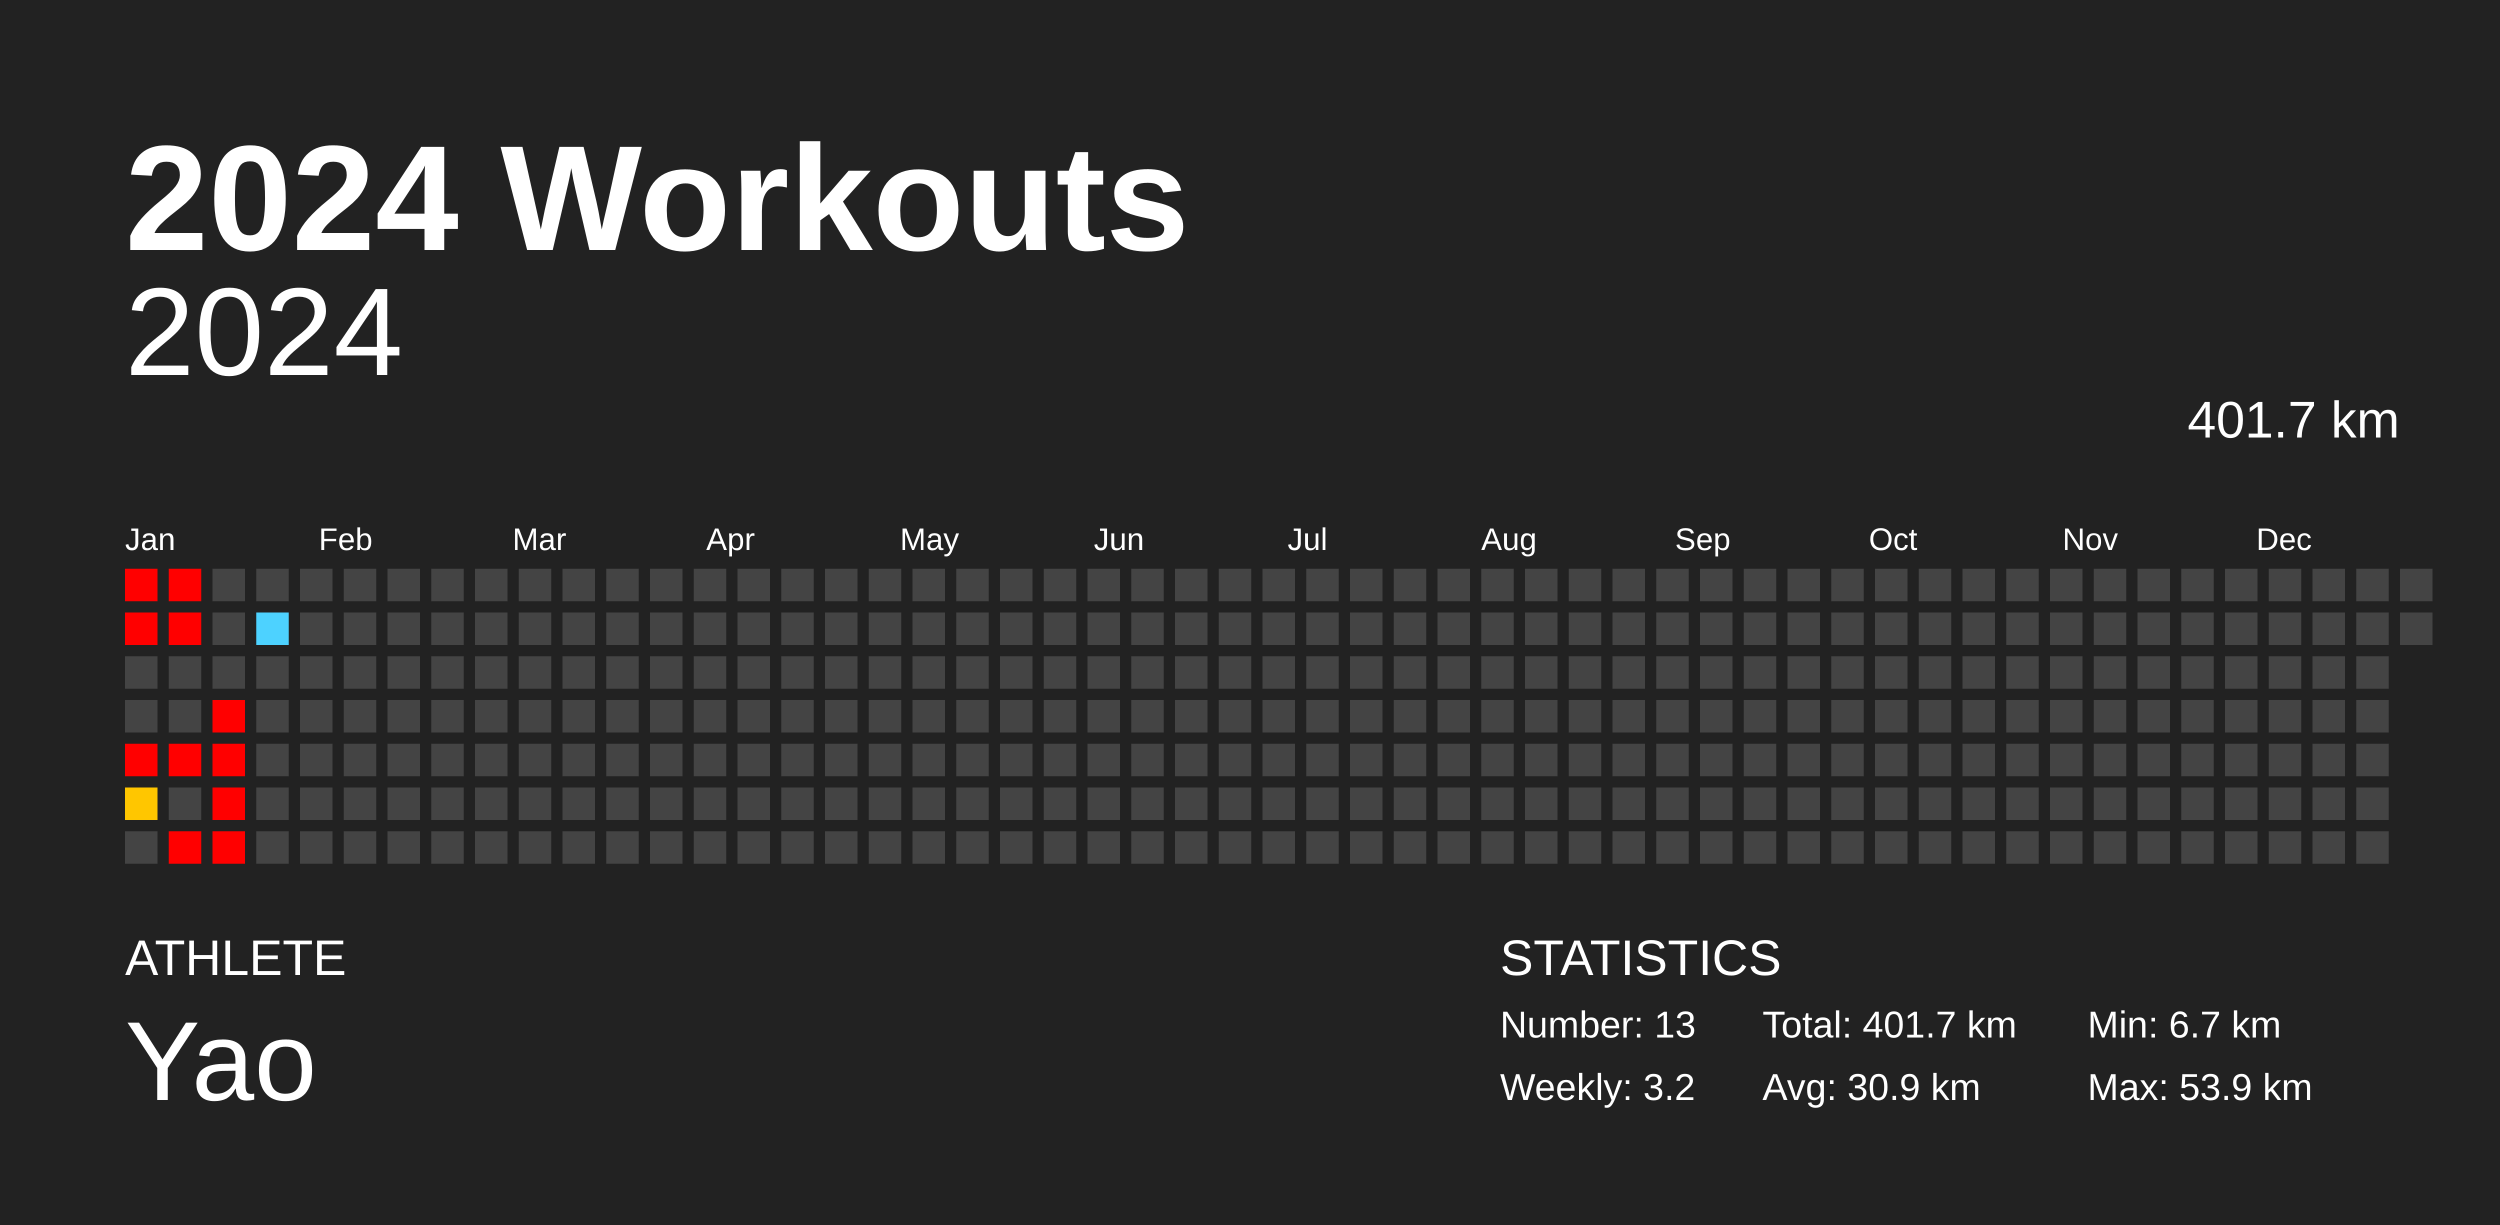
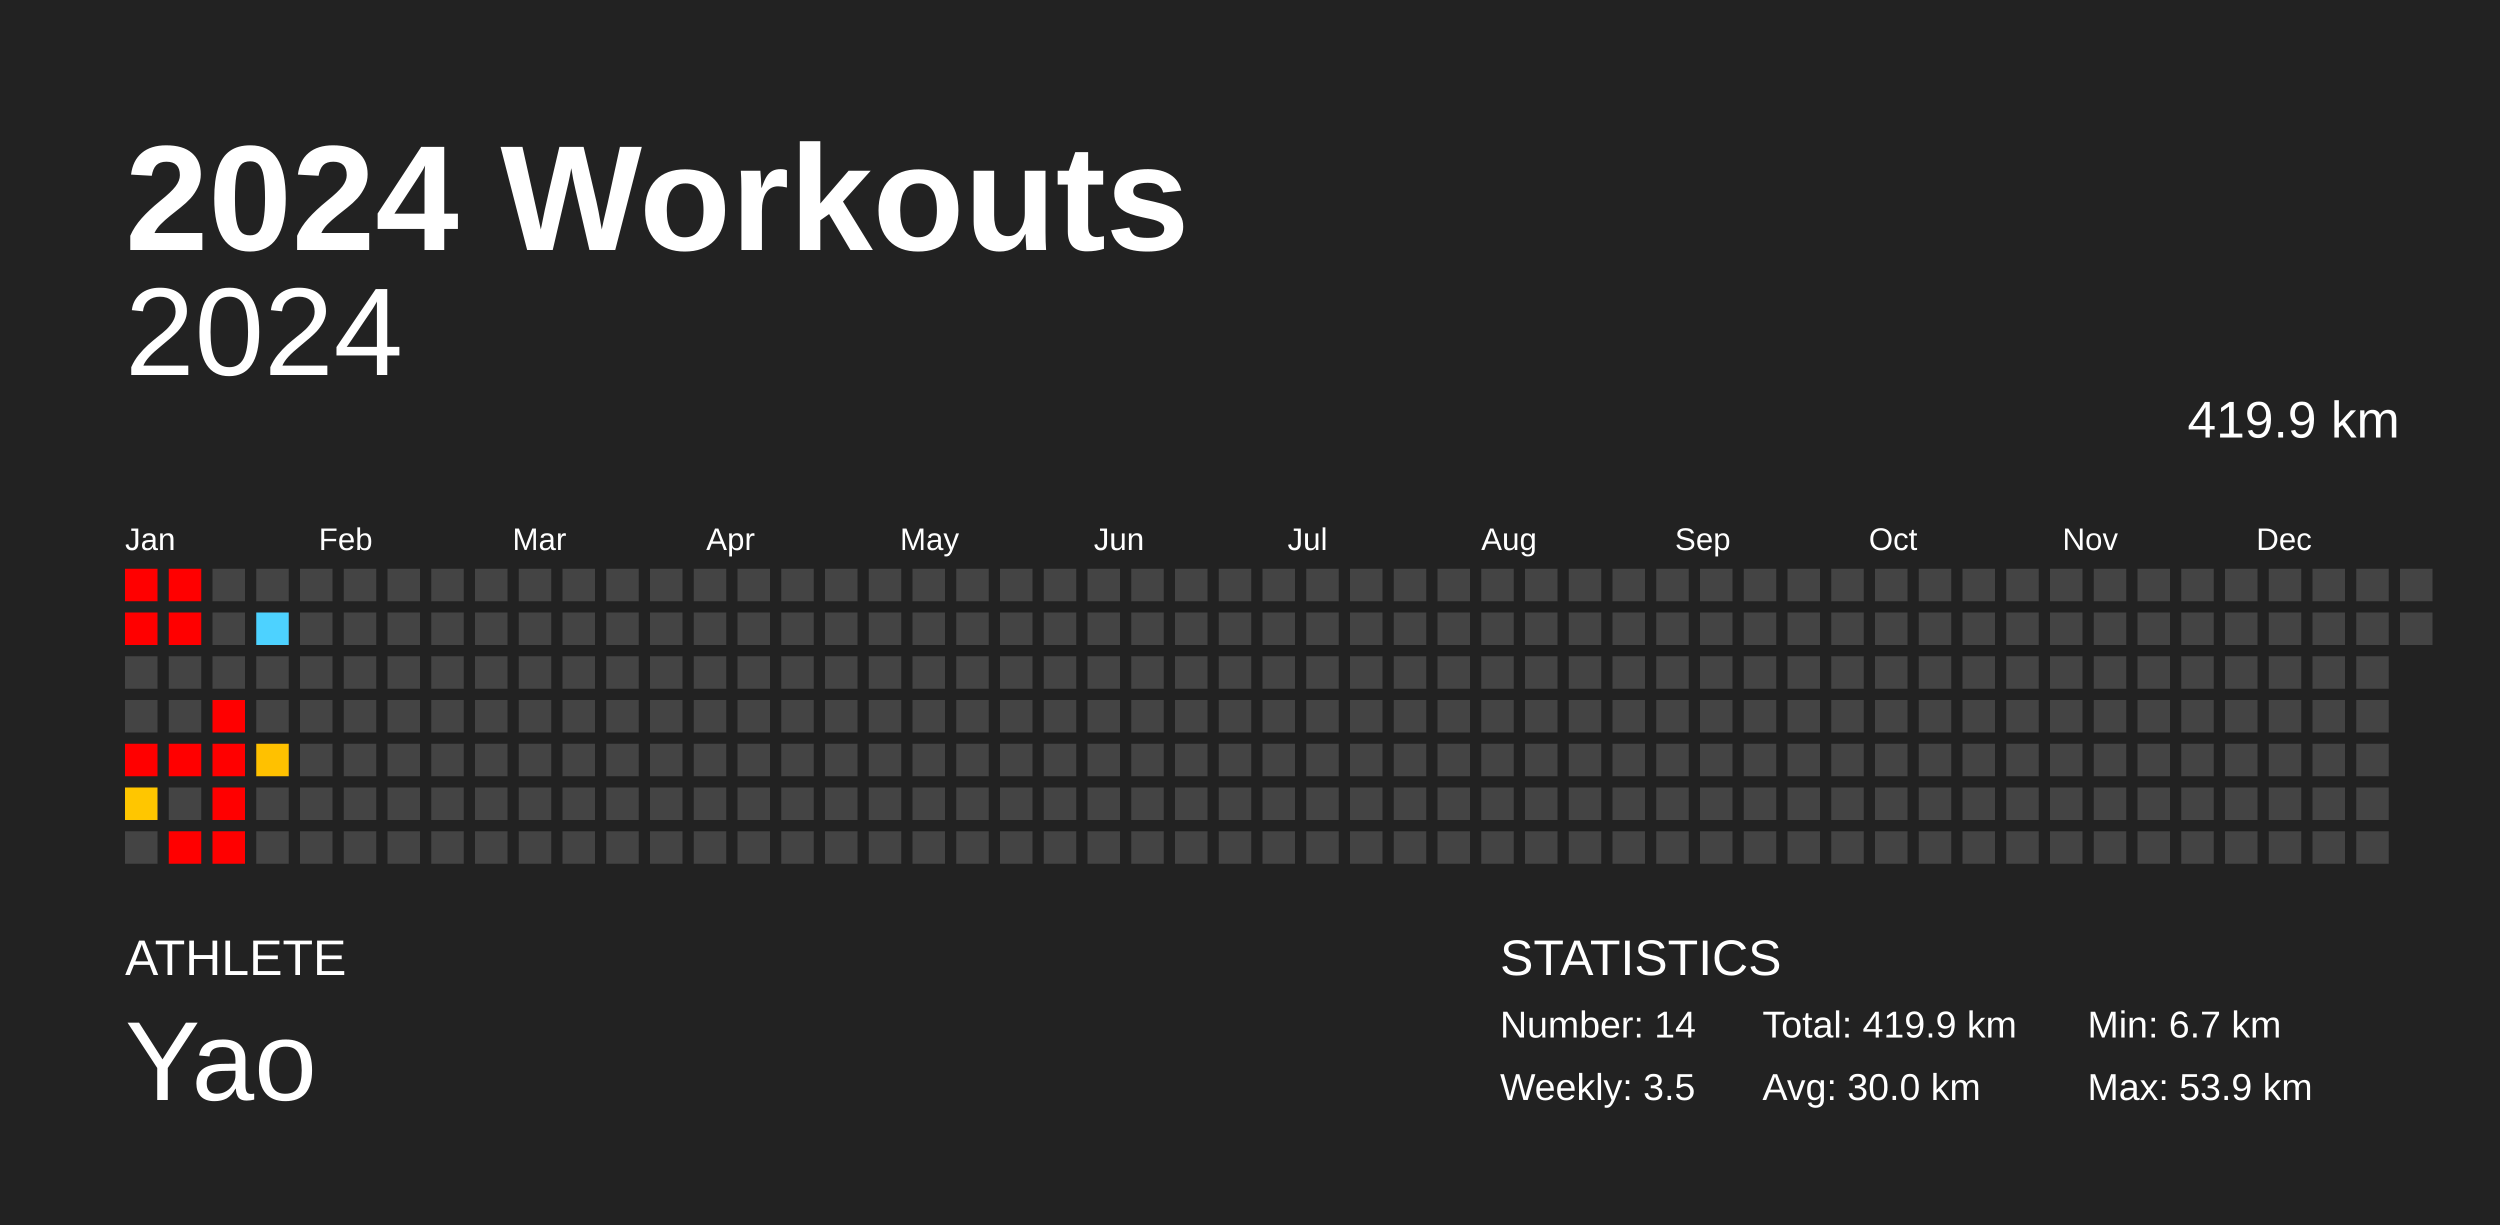
<svg xmlns="http://www.w3.org/2000/svg" baseProfile="full" height="98mm" version="1.1" viewBox="0,0,200,98" width="200mm">
  <defs />
  <rect fill="#222222" height="98" width="200" x="0" y="0" />
  <text fill="#FFFFFF" style="font-size:12px; font-family:Arial; font-weight:bold;" x="10" y="20">2024 Workouts</text>
  <text fill="#FFFFFF" style="font-size:4px; font-family:Arial" x="10" y="78">ATHLETE</text>
  <text fill="#FFFFFF" style="font-size:9px; font-family:Arial" x="10" y="88">Yao</text>
  <text fill="#FFFFFF" style="font-size:4px; font-family:Arial" x="120" y="78">STATISTICS</text>
-   <text fill="#FFFFFF" style="font-size:3px; font-family:Arial" x="120" y="83">Number: 13</text>
-   <text fill="#FFFFFF" style="font-size:3px; font-family:Arial" x="120" y="88">Weekly: 3.2</text>
-   <text fill="#FFFFFF" style="font-size:3px; font-family:Arial" x="141" y="83">Total: 401.7 km</text>
-   <text fill="#FFFFFF" style="font-size:3px; font-family:Arial" x="141" y="88">Avg: 30.9 km</text>
+   <text fill="#FFFFFF" style="font-size:3px; font-family:Arial" x="120" y="83">Number: 14</text>
+   <text fill="#FFFFFF" style="font-size:3px; font-family:Arial" x="120" y="88">Weekly: 3.5</text>
+   <text fill="#FFFFFF" style="font-size:3px; font-family:Arial" x="141" y="83">Total: 419.9 km</text>
+   <text fill="#FFFFFF" style="font-size:3px; font-family:Arial" x="141" y="88">Avg: 30.0 km</text>
  <text fill="#FFFFFF" style="font-size:3px; font-family:Arial" x="167" y="83">Min: 6.7 km</text>
  <text fill="#FFFFFF" style="font-size:3px; font-family:Arial" x="167" y="88">Max: 53.9 km</text>
  <text alignment-baseline="hanging" fill="#FFFFFF" style="font-size:10.0px; font-family:Arial;" x="10" y="30">2024</text>
-   <text alignment-baseline="hanging" fill="#FFFFFF" style="font-size:4.125px; font-family:Arial;" x="175" y="35">401.7 km</text>
+   <text alignment-baseline="hanging" fill="#FFFFFF" style="font-size:4.125px; font-family:Arial;" x="175" y="35">419.9 km</text>
  <text fill="#FFFFFF" style="font-size:2.5px; font-family:Arial" x="10.0" y="44">Jan</text>
  <text fill="#FFFFFF" style="font-size:2.5px; font-family:Arial" x="25.5" y="44">Feb</text>
  <text fill="#FFFFFF" style="font-size:2.5px; font-family:Arial" x="41.0" y="44">Mar</text>
  <text fill="#FFFFFF" style="font-size:2.5px; font-family:Arial" x="56.5" y="44">Apr</text>
  <text fill="#FFFFFF" style="font-size:2.5px; font-family:Arial" x="72.0" y="44">May</text>
  <text fill="#FFFFFF" style="font-size:2.5px; font-family:Arial" x="87.5" y="44">Jun</text>
  <text fill="#FFFFFF" style="font-size:2.5px; font-family:Arial" x="103.0" y="44">Jul</text>
  <text fill="#FFFFFF" style="font-size:2.5px; font-family:Arial" x="118.5" y="44">Aug</text>
  <text fill="#FFFFFF" style="font-size:2.5px; font-family:Arial" x="134.0" y="44">Sep</text>
  <text fill="#FFFFFF" style="font-size:2.5px; font-family:Arial" x="149.5" y="44">Oct</text>
  <text fill="#FFFFFF" style="font-size:2.5px; font-family:Arial" x="165.0" y="44">Nov</text>
  <text fill="#FFFFFF" style="font-size:2.5px; font-family:Arial" x="180.5" y="44">Dec</text>
  <rect fill="red" height="2.6" width="2.6" x="10.0" y="45.5" />
  <rect fill="red" height="2.6" width="2.6" x="10.0" y="49.0" />
  <rect fill="#444444" height="2.6" width="2.6" x="10.0" y="52.5" />
  <rect fill="#444444" height="2.6" width="2.6" x="10.0" y="56.0" />
  <rect fill="red" height="2.6" width="2.6" x="10.0" y="59.5" />
  <rect fill="#ffc600" height="2.6" width="2.6" x="10.0" y="63.0" />
  <rect fill="#444444" height="2.6" width="2.6" x="10.0" y="66.5" />
  <rect fill="red" height="2.6" width="2.6" x="13.5" y="45.5" />
  <rect fill="red" height="2.6" width="2.6" x="13.5" y="49.0" />
  <rect fill="#444444" height="2.6" width="2.6" x="13.5" y="52.5" />
  <rect fill="#444444" height="2.6" width="2.6" x="13.5" y="56.0" />
  <rect fill="red" height="2.6" width="2.6" x="13.5" y="59.5" />
  <rect fill="#444444" height="2.6" width="2.6" x="13.5" y="63.0" />
  <rect fill="red" height="2.6" width="2.6" x="13.5" y="66.5" />
  <rect fill="#444444" height="2.6" width="2.6" x="17.0" y="45.5" />
  <rect fill="#444444" height="2.6" width="2.6" x="17.0" y="49.0" />
  <rect fill="#444444" height="2.6" width="2.6" x="17.0" y="52.5" />
  <rect fill="red" height="2.6" width="2.6" x="17.0" y="56.0" />
  <rect fill="red" height="2.6" width="2.6" x="17.0" y="59.5" />
  <rect fill="red" height="2.6" width="2.6" x="17.0" y="63.0" />
  <rect fill="red" height="2.6" width="2.6" x="17.0" y="66.5" />
  <rect fill="#444444" height="2.6" width="2.6" x="20.5" y="45.5" />
  <rect fill="#4dd2ff" height="2.6" width="2.6" x="20.5" y="49.0" />
  <rect fill="#444444" height="2.6" width="2.6" x="20.5" y="52.5" />
  <rect fill="#444444" height="2.6" width="2.6" x="20.5" y="56.0" />
-   <rect fill="#444444" height="2.6" width="2.6" x="20.5" y="59.5" />
+   <rect fill="#ffc100" height="2.6" width="2.6" x="20.5" y="59.5" />
  <rect fill="#444444" height="2.6" width="2.6" x="20.5" y="63.0" />
  <rect fill="#444444" height="2.6" width="2.6" x="20.5" y="66.5" />
  <rect fill="#444444" height="2.6" width="2.6" x="24.0" y="45.5" />
  <rect fill="#444444" height="2.6" width="2.6" x="24.0" y="49.0" />
  <rect fill="#444444" height="2.6" width="2.6" x="24.0" y="52.5" />
  <rect fill="#444444" height="2.6" width="2.6" x="24.0" y="56.0" />
  <rect fill="#444444" height="2.6" width="2.6" x="24.0" y="59.5" />
  <rect fill="#444444" height="2.6" width="2.6" x="24.0" y="63.0" />
  <rect fill="#444444" height="2.6" width="2.6" x="24.0" y="66.5" />
  <rect fill="#444444" height="2.6" width="2.6" x="27.5" y="45.5" />
  <rect fill="#444444" height="2.6" width="2.6" x="27.5" y="49.0" />
  <rect fill="#444444" height="2.6" width="2.6" x="27.5" y="52.5" />
  <rect fill="#444444" height="2.6" width="2.6" x="27.5" y="56.0" />
  <rect fill="#444444" height="2.6" width="2.6" x="27.5" y="59.5" />
  <rect fill="#444444" height="2.6" width="2.6" x="27.5" y="63.0" />
  <rect fill="#444444" height="2.6" width="2.6" x="27.5" y="66.5" />
  <rect fill="#444444" height="2.6" width="2.6" x="31.0" y="45.5" />
  <rect fill="#444444" height="2.6" width="2.6" x="31.0" y="49.0" />
  <rect fill="#444444" height="2.6" width="2.6" x="31.0" y="52.5" />
  <rect fill="#444444" height="2.6" width="2.6" x="31.0" y="56.0" />
  <rect fill="#444444" height="2.6" width="2.6" x="31.0" y="59.5" />
  <rect fill="#444444" height="2.6" width="2.6" x="31.0" y="63.0" />
  <rect fill="#444444" height="2.6" width="2.6" x="31.0" y="66.5" />
  <rect fill="#444444" height="2.6" width="2.6" x="34.5" y="45.5" />
  <rect fill="#444444" height="2.6" width="2.6" x="34.5" y="49.0" />
  <rect fill="#444444" height="2.6" width="2.6" x="34.5" y="52.5" />
  <rect fill="#444444" height="2.6" width="2.6" x="34.5" y="56.0" />
  <rect fill="#444444" height="2.6" width="2.6" x="34.5" y="59.5" />
  <rect fill="#444444" height="2.6" width="2.6" x="34.5" y="63.0" />
  <rect fill="#444444" height="2.6" width="2.6" x="34.5" y="66.5" />
  <rect fill="#444444" height="2.6" width="2.6" x="38.0" y="45.5" />
  <rect fill="#444444" height="2.6" width="2.6" x="38.0" y="49.0" />
  <rect fill="#444444" height="2.6" width="2.6" x="38.0" y="52.5" />
  <rect fill="#444444" height="2.6" width="2.6" x="38.0" y="56.0" />
  <rect fill="#444444" height="2.6" width="2.6" x="38.0" y="59.5" />
  <rect fill="#444444" height="2.6" width="2.6" x="38.0" y="63.0" />
  <rect fill="#444444" height="2.6" width="2.6" x="38.0" y="66.5" />
  <rect fill="#444444" height="2.6" width="2.6" x="41.5" y="45.5" />
  <rect fill="#444444" height="2.6" width="2.6" x="41.5" y="49.0" />
  <rect fill="#444444" height="2.6" width="2.6" x="41.5" y="52.5" />
  <rect fill="#444444" height="2.6" width="2.6" x="41.5" y="56.0" />
  <rect fill="#444444" height="2.6" width="2.6" x="41.5" y="59.5" />
  <rect fill="#444444" height="2.6" width="2.6" x="41.5" y="63.0" />
  <rect fill="#444444" height="2.6" width="2.6" x="41.5" y="66.5" />
  <rect fill="#444444" height="2.6" width="2.6" x="45.0" y="45.5" />
  <rect fill="#444444" height="2.6" width="2.6" x="45.0" y="49.0" />
  <rect fill="#444444" height="2.6" width="2.6" x="45.0" y="52.5" />
  <rect fill="#444444" height="2.6" width="2.6" x="45.0" y="56.0" />
  <rect fill="#444444" height="2.6" width="2.6" x="45.0" y="59.5" />
  <rect fill="#444444" height="2.6" width="2.6" x="45.0" y="63.0" />
  <rect fill="#444444" height="2.6" width="2.6" x="45.0" y="66.5" />
  <rect fill="#444444" height="2.6" width="2.6" x="48.5" y="45.5" />
  <rect fill="#444444" height="2.6" width="2.6" x="48.5" y="49.0" />
  <rect fill="#444444" height="2.6" width="2.6" x="48.5" y="52.5" />
  <rect fill="#444444" height="2.6" width="2.6" x="48.5" y="56.0" />
  <rect fill="#444444" height="2.6" width="2.6" x="48.5" y="59.5" />
  <rect fill="#444444" height="2.6" width="2.6" x="48.5" y="63.0" />
  <rect fill="#444444" height="2.6" width="2.6" x="48.5" y="66.5" />
  <rect fill="#444444" height="2.6" width="2.6" x="52.0" y="45.5" />
  <rect fill="#444444" height="2.6" width="2.6" x="52.0" y="49.0" />
  <rect fill="#444444" height="2.6" width="2.6" x="52.0" y="52.5" />
  <rect fill="#444444" height="2.6" width="2.6" x="52.0" y="56.0" />
  <rect fill="#444444" height="2.6" width="2.6" x="52.0" y="59.5" />
  <rect fill="#444444" height="2.6" width="2.6" x="52.0" y="63.0" />
  <rect fill="#444444" height="2.6" width="2.6" x="52.0" y="66.5" />
  <rect fill="#444444" height="2.6" width="2.6" x="55.5" y="45.5" />
  <rect fill="#444444" height="2.6" width="2.6" x="55.5" y="49.0" />
  <rect fill="#444444" height="2.6" width="2.6" x="55.5" y="52.5" />
  <rect fill="#444444" height="2.6" width="2.6" x="55.5" y="56.0" />
  <rect fill="#444444" height="2.6" width="2.6" x="55.5" y="59.5" />
  <rect fill="#444444" height="2.6" width="2.6" x="55.5" y="63.0" />
  <rect fill="#444444" height="2.6" width="2.6" x="55.5" y="66.5" />
  <rect fill="#444444" height="2.6" width="2.6" x="59.0" y="45.5" />
  <rect fill="#444444" height="2.6" width="2.6" x="59.0" y="49.0" />
  <rect fill="#444444" height="2.6" width="2.6" x="59.0" y="52.5" />
  <rect fill="#444444" height="2.6" width="2.6" x="59.0" y="56.0" />
  <rect fill="#444444" height="2.6" width="2.6" x="59.0" y="59.5" />
  <rect fill="#444444" height="2.6" width="2.6" x="59.0" y="63.0" />
  <rect fill="#444444" height="2.6" width="2.6" x="59.0" y="66.5" />
  <rect fill="#444444" height="2.6" width="2.6" x="62.5" y="45.5" />
  <rect fill="#444444" height="2.6" width="2.6" x="62.5" y="49.0" />
  <rect fill="#444444" height="2.6" width="2.6" x="62.5" y="52.5" />
  <rect fill="#444444" height="2.6" width="2.6" x="62.5" y="56.0" />
  <rect fill="#444444" height="2.6" width="2.6" x="62.5" y="59.5" />
  <rect fill="#444444" height="2.6" width="2.6" x="62.5" y="63.0" />
  <rect fill="#444444" height="2.6" width="2.6" x="62.5" y="66.5" />
  <rect fill="#444444" height="2.6" width="2.6" x="66.0" y="45.5" />
  <rect fill="#444444" height="2.6" width="2.6" x="66.0" y="49.0" />
  <rect fill="#444444" height="2.6" width="2.6" x="66.0" y="52.5" />
  <rect fill="#444444" height="2.6" width="2.6" x="66.0" y="56.0" />
  <rect fill="#444444" height="2.6" width="2.6" x="66.0" y="59.5" />
  <rect fill="#444444" height="2.6" width="2.6" x="66.0" y="63.0" />
  <rect fill="#444444" height="2.6" width="2.6" x="66.0" y="66.5" />
  <rect fill="#444444" height="2.6" width="2.6" x="69.5" y="45.5" />
  <rect fill="#444444" height="2.6" width="2.6" x="69.5" y="49.0" />
  <rect fill="#444444" height="2.6" width="2.6" x="69.5" y="52.5" />
  <rect fill="#444444" height="2.6" width="2.6" x="69.5" y="56.0" />
  <rect fill="#444444" height="2.6" width="2.6" x="69.5" y="59.5" />
  <rect fill="#444444" height="2.6" width="2.6" x="69.5" y="63.0" />
  <rect fill="#444444" height="2.6" width="2.6" x="69.5" y="66.5" />
  <rect fill="#444444" height="2.6" width="2.6" x="73.0" y="45.5" />
  <rect fill="#444444" height="2.6" width="2.6" x="73.0" y="49.0" />
  <rect fill="#444444" height="2.6" width="2.6" x="73.0" y="52.5" />
  <rect fill="#444444" height="2.6" width="2.6" x="73.0" y="56.0" />
  <rect fill="#444444" height="2.6" width="2.6" x="73.0" y="59.5" />
  <rect fill="#444444" height="2.6" width="2.6" x="73.0" y="63.0" />
  <rect fill="#444444" height="2.6" width="2.6" x="73.0" y="66.5" />
  <rect fill="#444444" height="2.6" width="2.6" x="76.5" y="45.5" />
  <rect fill="#444444" height="2.6" width="2.6" x="76.5" y="49.0" />
  <rect fill="#444444" height="2.6" width="2.6" x="76.5" y="52.5" />
  <rect fill="#444444" height="2.6" width="2.6" x="76.5" y="56.0" />
  <rect fill="#444444" height="2.6" width="2.6" x="76.5" y="59.5" />
  <rect fill="#444444" height="2.6" width="2.6" x="76.5" y="63.0" />
  <rect fill="#444444" height="2.6" width="2.6" x="76.5" y="66.5" />
  <rect fill="#444444" height="2.6" width="2.6" x="80.0" y="45.5" />
  <rect fill="#444444" height="2.6" width="2.6" x="80.0" y="49.0" />
  <rect fill="#444444" height="2.6" width="2.6" x="80.0" y="52.5" />
  <rect fill="#444444" height="2.6" width="2.6" x="80.0" y="56.0" />
  <rect fill="#444444" height="2.6" width="2.6" x="80.0" y="59.5" />
  <rect fill="#444444" height="2.6" width="2.6" x="80.0" y="63.0" />
  <rect fill="#444444" height="2.6" width="2.6" x="80.0" y="66.5" />
  <rect fill="#444444" height="2.6" width="2.6" x="83.5" y="45.5" />
  <rect fill="#444444" height="2.6" width="2.6" x="83.5" y="49.0" />
  <rect fill="#444444" height="2.6" width="2.6" x="83.5" y="52.5" />
  <rect fill="#444444" height="2.6" width="2.6" x="83.5" y="56.0" />
  <rect fill="#444444" height="2.6" width="2.6" x="83.5" y="59.5" />
  <rect fill="#444444" height="2.6" width="2.6" x="83.5" y="63.0" />
  <rect fill="#444444" height="2.6" width="2.6" x="83.5" y="66.5" />
  <rect fill="#444444" height="2.6" width="2.6" x="87.0" y="45.5" />
  <rect fill="#444444" height="2.6" width="2.6" x="87.0" y="49.0" />
  <rect fill="#444444" height="2.6" width="2.6" x="87.0" y="52.5" />
  <rect fill="#444444" height="2.6" width="2.6" x="87.0" y="56.0" />
  <rect fill="#444444" height="2.6" width="2.6" x="87.0" y="59.5" />
  <rect fill="#444444" height="2.6" width="2.6" x="87.0" y="63.0" />
  <rect fill="#444444" height="2.6" width="2.6" x="87.0" y="66.5" />
  <rect fill="#444444" height="2.6" width="2.6" x="90.5" y="45.5" />
  <rect fill="#444444" height="2.6" width="2.6" x="90.5" y="49.0" />
  <rect fill="#444444" height="2.6" width="2.6" x="90.5" y="52.5" />
  <rect fill="#444444" height="2.6" width="2.6" x="90.5" y="56.0" />
  <rect fill="#444444" height="2.6" width="2.6" x="90.5" y="59.5" />
  <rect fill="#444444" height="2.6" width="2.6" x="90.5" y="63.0" />
  <rect fill="#444444" height="2.6" width="2.6" x="90.5" y="66.5" />
  <rect fill="#444444" height="2.6" width="2.6" x="94.0" y="45.5" />
  <rect fill="#444444" height="2.6" width="2.6" x="94.0" y="49.0" />
  <rect fill="#444444" height="2.6" width="2.6" x="94.0" y="52.5" />
  <rect fill="#444444" height="2.6" width="2.6" x="94.0" y="56.0" />
  <rect fill="#444444" height="2.6" width="2.6" x="94.0" y="59.5" />
  <rect fill="#444444" height="2.6" width="2.6" x="94.0" y="63.0" />
  <rect fill="#444444" height="2.6" width="2.6" x="94.0" y="66.5" />
  <rect fill="#444444" height="2.6" width="2.6" x="97.5" y="45.5" />
  <rect fill="#444444" height="2.6" width="2.6" x="97.5" y="49.0" />
  <rect fill="#444444" height="2.6" width="2.6" x="97.5" y="52.5" />
  <rect fill="#444444" height="2.6" width="2.6" x="97.5" y="56.0" />
  <rect fill="#444444" height="2.6" width="2.6" x="97.5" y="59.5" />
  <rect fill="#444444" height="2.6" width="2.6" x="97.5" y="63.0" />
  <rect fill="#444444" height="2.6" width="2.6" x="97.5" y="66.5" />
  <rect fill="#444444" height="2.6" width="2.6" x="101.0" y="45.5" />
  <rect fill="#444444" height="2.6" width="2.6" x="101.0" y="49.0" />
  <rect fill="#444444" height="2.6" width="2.6" x="101.0" y="52.5" />
  <rect fill="#444444" height="2.6" width="2.6" x="101.0" y="56.0" />
  <rect fill="#444444" height="2.6" width="2.6" x="101.0" y="59.5" />
  <rect fill="#444444" height="2.6" width="2.6" x="101.0" y="63.0" />
  <rect fill="#444444" height="2.6" width="2.6" x="101.0" y="66.5" />
  <rect fill="#444444" height="2.6" width="2.6" x="104.5" y="45.5" />
  <rect fill="#444444" height="2.6" width="2.6" x="104.5" y="49.0" />
  <rect fill="#444444" height="2.6" width="2.6" x="104.5" y="52.5" />
  <rect fill="#444444" height="2.6" width="2.6" x="104.5" y="56.0" />
  <rect fill="#444444" height="2.6" width="2.6" x="104.5" y="59.5" />
  <rect fill="#444444" height="2.6" width="2.6" x="104.5" y="63.0" />
  <rect fill="#444444" height="2.6" width="2.6" x="104.5" y="66.5" />
  <rect fill="#444444" height="2.6" width="2.6" x="108.0" y="45.5" />
  <rect fill="#444444" height="2.6" width="2.6" x="108.0" y="49.0" />
  <rect fill="#444444" height="2.6" width="2.6" x="108.0" y="52.5" />
  <rect fill="#444444" height="2.6" width="2.6" x="108.0" y="56.0" />
  <rect fill="#444444" height="2.6" width="2.6" x="108.0" y="59.5" />
  <rect fill="#444444" height="2.6" width="2.6" x="108.0" y="63.0" />
  <rect fill="#444444" height="2.6" width="2.6" x="108.0" y="66.5" />
  <rect fill="#444444" height="2.6" width="2.6" x="111.5" y="45.5" />
  <rect fill="#444444" height="2.6" width="2.6" x="111.5" y="49.0" />
  <rect fill="#444444" height="2.6" width="2.6" x="111.5" y="52.5" />
  <rect fill="#444444" height="2.6" width="2.6" x="111.5" y="56.0" />
  <rect fill="#444444" height="2.6" width="2.6" x="111.5" y="59.5" />
  <rect fill="#444444" height="2.6" width="2.6" x="111.5" y="63.0" />
  <rect fill="#444444" height="2.6" width="2.6" x="111.5" y="66.5" />
  <rect fill="#444444" height="2.6" width="2.6" x="115.0" y="45.5" />
  <rect fill="#444444" height="2.6" width="2.6" x="115.0" y="49.0" />
  <rect fill="#444444" height="2.6" width="2.6" x="115.0" y="52.5" />
  <rect fill="#444444" height="2.6" width="2.6" x="115.0" y="56.0" />
  <rect fill="#444444" height="2.6" width="2.6" x="115.0" y="59.5" />
  <rect fill="#444444" height="2.6" width="2.6" x="115.0" y="63.0" />
  <rect fill="#444444" height="2.6" width="2.6" x="115.0" y="66.5" />
  <rect fill="#444444" height="2.6" width="2.6" x="118.5" y="45.5" />
  <rect fill="#444444" height="2.6" width="2.6" x="118.5" y="49.0" />
  <rect fill="#444444" height="2.6" width="2.6" x="118.5" y="52.5" />
  <rect fill="#444444" height="2.6" width="2.6" x="118.5" y="56.0" />
  <rect fill="#444444" height="2.6" width="2.6" x="118.5" y="59.5" />
  <rect fill="#444444" height="2.6" width="2.6" x="118.5" y="63.0" />
  <rect fill="#444444" height="2.6" width="2.6" x="118.5" y="66.5" />
  <rect fill="#444444" height="2.6" width="2.6" x="122.0" y="45.5" />
  <rect fill="#444444" height="2.6" width="2.6" x="122.0" y="49.0" />
  <rect fill="#444444" height="2.6" width="2.6" x="122.0" y="52.5" />
  <rect fill="#444444" height="2.6" width="2.6" x="122.0" y="56.0" />
  <rect fill="#444444" height="2.6" width="2.6" x="122.0" y="59.5" />
  <rect fill="#444444" height="2.6" width="2.6" x="122.0" y="63.0" />
  <rect fill="#444444" height="2.6" width="2.6" x="122.0" y="66.5" />
  <rect fill="#444444" height="2.6" width="2.6" x="125.5" y="45.5" />
  <rect fill="#444444" height="2.6" width="2.6" x="125.5" y="49.0" />
  <rect fill="#444444" height="2.6" width="2.6" x="125.5" y="52.5" />
  <rect fill="#444444" height="2.6" width="2.6" x="125.5" y="56.0" />
  <rect fill="#444444" height="2.6" width="2.6" x="125.5" y="59.5" />
  <rect fill="#444444" height="2.6" width="2.6" x="125.5" y="63.0" />
  <rect fill="#444444" height="2.6" width="2.6" x="125.5" y="66.5" />
  <rect fill="#444444" height="2.6" width="2.6" x="129.0" y="45.5" />
  <rect fill="#444444" height="2.6" width="2.6" x="129.0" y="49.0" />
  <rect fill="#444444" height="2.6" width="2.6" x="129.0" y="52.5" />
  <rect fill="#444444" height="2.6" width="2.6" x="129.0" y="56.0" />
  <rect fill="#444444" height="2.6" width="2.6" x="129.0" y="59.5" />
  <rect fill="#444444" height="2.6" width="2.6" x="129.0" y="63.0" />
  <rect fill="#444444" height="2.6" width="2.6" x="129.0" y="66.5" />
  <rect fill="#444444" height="2.6" width="2.6" x="132.5" y="45.5" />
  <rect fill="#444444" height="2.6" width="2.6" x="132.5" y="49.0" />
  <rect fill="#444444" height="2.6" width="2.6" x="132.5" y="52.5" />
  <rect fill="#444444" height="2.6" width="2.6" x="132.5" y="56.0" />
  <rect fill="#444444" height="2.6" width="2.6" x="132.5" y="59.5" />
  <rect fill="#444444" height="2.6" width="2.6" x="132.5" y="63.0" />
  <rect fill="#444444" height="2.6" width="2.6" x="132.5" y="66.5" />
  <rect fill="#444444" height="2.6" width="2.6" x="136.0" y="45.5" />
  <rect fill="#444444" height="2.6" width="2.6" x="136.0" y="49.0" />
  <rect fill="#444444" height="2.6" width="2.6" x="136.0" y="52.5" />
  <rect fill="#444444" height="2.6" width="2.6" x="136.0" y="56.0" />
  <rect fill="#444444" height="2.6" width="2.6" x="136.0" y="59.5" />
  <rect fill="#444444" height="2.6" width="2.6" x="136.0" y="63.0" />
  <rect fill="#444444" height="2.6" width="2.6" x="136.0" y="66.5" />
  <rect fill="#444444" height="2.6" width="2.6" x="139.5" y="45.5" />
  <rect fill="#444444" height="2.6" width="2.6" x="139.5" y="49.0" />
  <rect fill="#444444" height="2.6" width="2.6" x="139.5" y="52.5" />
  <rect fill="#444444" height="2.6" width="2.6" x="139.5" y="56.0" />
  <rect fill="#444444" height="2.6" width="2.6" x="139.5" y="59.5" />
  <rect fill="#444444" height="2.6" width="2.6" x="139.5" y="63.0" />
  <rect fill="#444444" height="2.6" width="2.6" x="139.5" y="66.5" />
  <rect fill="#444444" height="2.6" width="2.6" x="143.0" y="45.5" />
  <rect fill="#444444" height="2.6" width="2.6" x="143.0" y="49.0" />
  <rect fill="#444444" height="2.6" width="2.6" x="143.0" y="52.5" />
  <rect fill="#444444" height="2.6" width="2.6" x="143.0" y="56.0" />
  <rect fill="#444444" height="2.6" width="2.6" x="143.0" y="59.5" />
  <rect fill="#444444" height="2.6" width="2.6" x="143.0" y="63.0" />
  <rect fill="#444444" height="2.6" width="2.6" x="143.0" y="66.5" />
  <rect fill="#444444" height="2.6" width="2.6" x="146.5" y="45.5" />
  <rect fill="#444444" height="2.6" width="2.6" x="146.5" y="49.0" />
  <rect fill="#444444" height="2.6" width="2.6" x="146.5" y="52.5" />
  <rect fill="#444444" height="2.6" width="2.6" x="146.5" y="56.0" />
  <rect fill="#444444" height="2.6" width="2.6" x="146.5" y="59.5" />
  <rect fill="#444444" height="2.6" width="2.6" x="146.5" y="63.0" />
  <rect fill="#444444" height="2.6" width="2.6" x="146.5" y="66.5" />
  <rect fill="#444444" height="2.6" width="2.6" x="150.0" y="45.5" />
  <rect fill="#444444" height="2.6" width="2.6" x="150.0" y="49.0" />
  <rect fill="#444444" height="2.6" width="2.6" x="150.0" y="52.5" />
  <rect fill="#444444" height="2.6" width="2.6" x="150.0" y="56.0" />
  <rect fill="#444444" height="2.6" width="2.6" x="150.0" y="59.5" />
  <rect fill="#444444" height="2.6" width="2.6" x="150.0" y="63.0" />
  <rect fill="#444444" height="2.6" width="2.6" x="150.0" y="66.5" />
  <rect fill="#444444" height="2.6" width="2.6" x="153.5" y="45.5" />
  <rect fill="#444444" height="2.6" width="2.6" x="153.5" y="49.0" />
  <rect fill="#444444" height="2.6" width="2.6" x="153.5" y="52.5" />
  <rect fill="#444444" height="2.6" width="2.6" x="153.5" y="56.0" />
  <rect fill="#444444" height="2.6" width="2.6" x="153.5" y="59.5" />
  <rect fill="#444444" height="2.6" width="2.6" x="153.5" y="63.0" />
  <rect fill="#444444" height="2.6" width="2.6" x="153.5" y="66.5" />
  <rect fill="#444444" height="2.6" width="2.6" x="157.0" y="45.5" />
  <rect fill="#444444" height="2.6" width="2.6" x="157.0" y="49.0" />
  <rect fill="#444444" height="2.6" width="2.6" x="157.0" y="52.5" />
  <rect fill="#444444" height="2.6" width="2.6" x="157.0" y="56.0" />
  <rect fill="#444444" height="2.6" width="2.6" x="157.0" y="59.5" />
  <rect fill="#444444" height="2.6" width="2.6" x="157.0" y="63.0" />
  <rect fill="#444444" height="2.6" width="2.6" x="157.0" y="66.5" />
  <rect fill="#444444" height="2.6" width="2.6" x="160.5" y="45.5" />
  <rect fill="#444444" height="2.6" width="2.6" x="160.5" y="49.0" />
  <rect fill="#444444" height="2.6" width="2.6" x="160.5" y="52.5" />
  <rect fill="#444444" height="2.6" width="2.6" x="160.5" y="56.0" />
  <rect fill="#444444" height="2.6" width="2.6" x="160.5" y="59.5" />
  <rect fill="#444444" height="2.6" width="2.6" x="160.5" y="63.0" />
  <rect fill="#444444" height="2.6" width="2.6" x="160.5" y="66.5" />
  <rect fill="#444444" height="2.6" width="2.6" x="164.0" y="45.5" />
  <rect fill="#444444" height="2.6" width="2.6" x="164.0" y="49.0" />
  <rect fill="#444444" height="2.6" width="2.6" x="164.0" y="52.5" />
  <rect fill="#444444" height="2.6" width="2.6" x="164.0" y="56.0" />
  <rect fill="#444444" height="2.6" width="2.6" x="164.0" y="59.5" />
  <rect fill="#444444" height="2.6" width="2.6" x="164.0" y="63.0" />
  <rect fill="#444444" height="2.6" width="2.6" x="164.0" y="66.5" />
  <rect fill="#444444" height="2.6" width="2.6" x="167.5" y="45.5" />
  <rect fill="#444444" height="2.6" width="2.6" x="167.5" y="49.0" />
  <rect fill="#444444" height="2.6" width="2.6" x="167.5" y="52.5" />
  <rect fill="#444444" height="2.6" width="2.6" x="167.5" y="56.0" />
  <rect fill="#444444" height="2.6" width="2.6" x="167.5" y="59.5" />
  <rect fill="#444444" height="2.6" width="2.6" x="167.5" y="63.0" />
  <rect fill="#444444" height="2.6" width="2.6" x="167.5" y="66.5" />
  <rect fill="#444444" height="2.6" width="2.6" x="171.0" y="45.5" />
  <rect fill="#444444" height="2.6" width="2.6" x="171.0" y="49.0" />
  <rect fill="#444444" height="2.6" width="2.6" x="171.0" y="52.5" />
  <rect fill="#444444" height="2.6" width="2.6" x="171.0" y="56.0" />
  <rect fill="#444444" height="2.6" width="2.6" x="171.0" y="59.5" />
  <rect fill="#444444" height="2.6" width="2.6" x="171.0" y="63.0" />
  <rect fill="#444444" height="2.6" width="2.6" x="171.0" y="66.5" />
  <rect fill="#444444" height="2.6" width="2.6" x="174.5" y="45.5" />
  <rect fill="#444444" height="2.6" width="2.6" x="174.5" y="49.0" />
  <rect fill="#444444" height="2.6" width="2.6" x="174.5" y="52.5" />
  <rect fill="#444444" height="2.6" width="2.6" x="174.5" y="56.0" />
  <rect fill="#444444" height="2.6" width="2.6" x="174.5" y="59.5" />
  <rect fill="#444444" height="2.6" width="2.6" x="174.5" y="63.0" />
  <rect fill="#444444" height="2.6" width="2.6" x="174.5" y="66.5" />
  <rect fill="#444444" height="2.6" width="2.6" x="178.0" y="45.5" />
  <rect fill="#444444" height="2.6" width="2.6" x="178.0" y="49.0" />
  <rect fill="#444444" height="2.6" width="2.6" x="178.0" y="52.5" />
  <rect fill="#444444" height="2.6" width="2.6" x="178.0" y="56.0" />
  <rect fill="#444444" height="2.6" width="2.6" x="178.0" y="59.5" />
  <rect fill="#444444" height="2.6" width="2.6" x="178.0" y="63.0" />
  <rect fill="#444444" height="2.6" width="2.6" x="178.0" y="66.5" />
  <rect fill="#444444" height="2.6" width="2.6" x="181.5" y="45.5" />
  <rect fill="#444444" height="2.6" width="2.6" x="181.5" y="49.0" />
  <rect fill="#444444" height="2.6" width="2.6" x="181.5" y="52.5" />
  <rect fill="#444444" height="2.6" width="2.6" x="181.5" y="56.0" />
  <rect fill="#444444" height="2.6" width="2.6" x="181.5" y="59.5" />
  <rect fill="#444444" height="2.6" width="2.6" x="181.5" y="63.0" />
  <rect fill="#444444" height="2.6" width="2.6" x="181.5" y="66.5" />
  <rect fill="#444444" height="2.6" width="2.6" x="185.0" y="45.5" />
  <rect fill="#444444" height="2.6" width="2.6" x="185.0" y="49.0" />
  <rect fill="#444444" height="2.6" width="2.6" x="185.0" y="52.5" />
  <rect fill="#444444" height="2.6" width="2.6" x="185.0" y="56.0" />
  <rect fill="#444444" height="2.6" width="2.6" x="185.0" y="59.5" />
  <rect fill="#444444" height="2.6" width="2.6" x="185.0" y="63.0" />
  <rect fill="#444444" height="2.6" width="2.6" x="185.0" y="66.5" />
  <rect fill="#444444" height="2.6" width="2.6" x="188.5" y="45.5" />
  <rect fill="#444444" height="2.6" width="2.6" x="188.5" y="49.0" />
  <rect fill="#444444" height="2.6" width="2.6" x="188.5" y="52.5" />
  <rect fill="#444444" height="2.6" width="2.6" x="188.5" y="56.0" />
  <rect fill="#444444" height="2.6" width="2.6" x="188.5" y="59.5" />
  <rect fill="#444444" height="2.6" width="2.6" x="188.5" y="63.0" />
  <rect fill="#444444" height="2.6" width="2.6" x="188.5" y="66.5" />
  <rect fill="#444444" height="2.6" width="2.6" x="192.0" y="45.5" />
  <rect fill="#444444" height="2.6" width="2.6" x="192.0" y="49.0" />
</svg>
